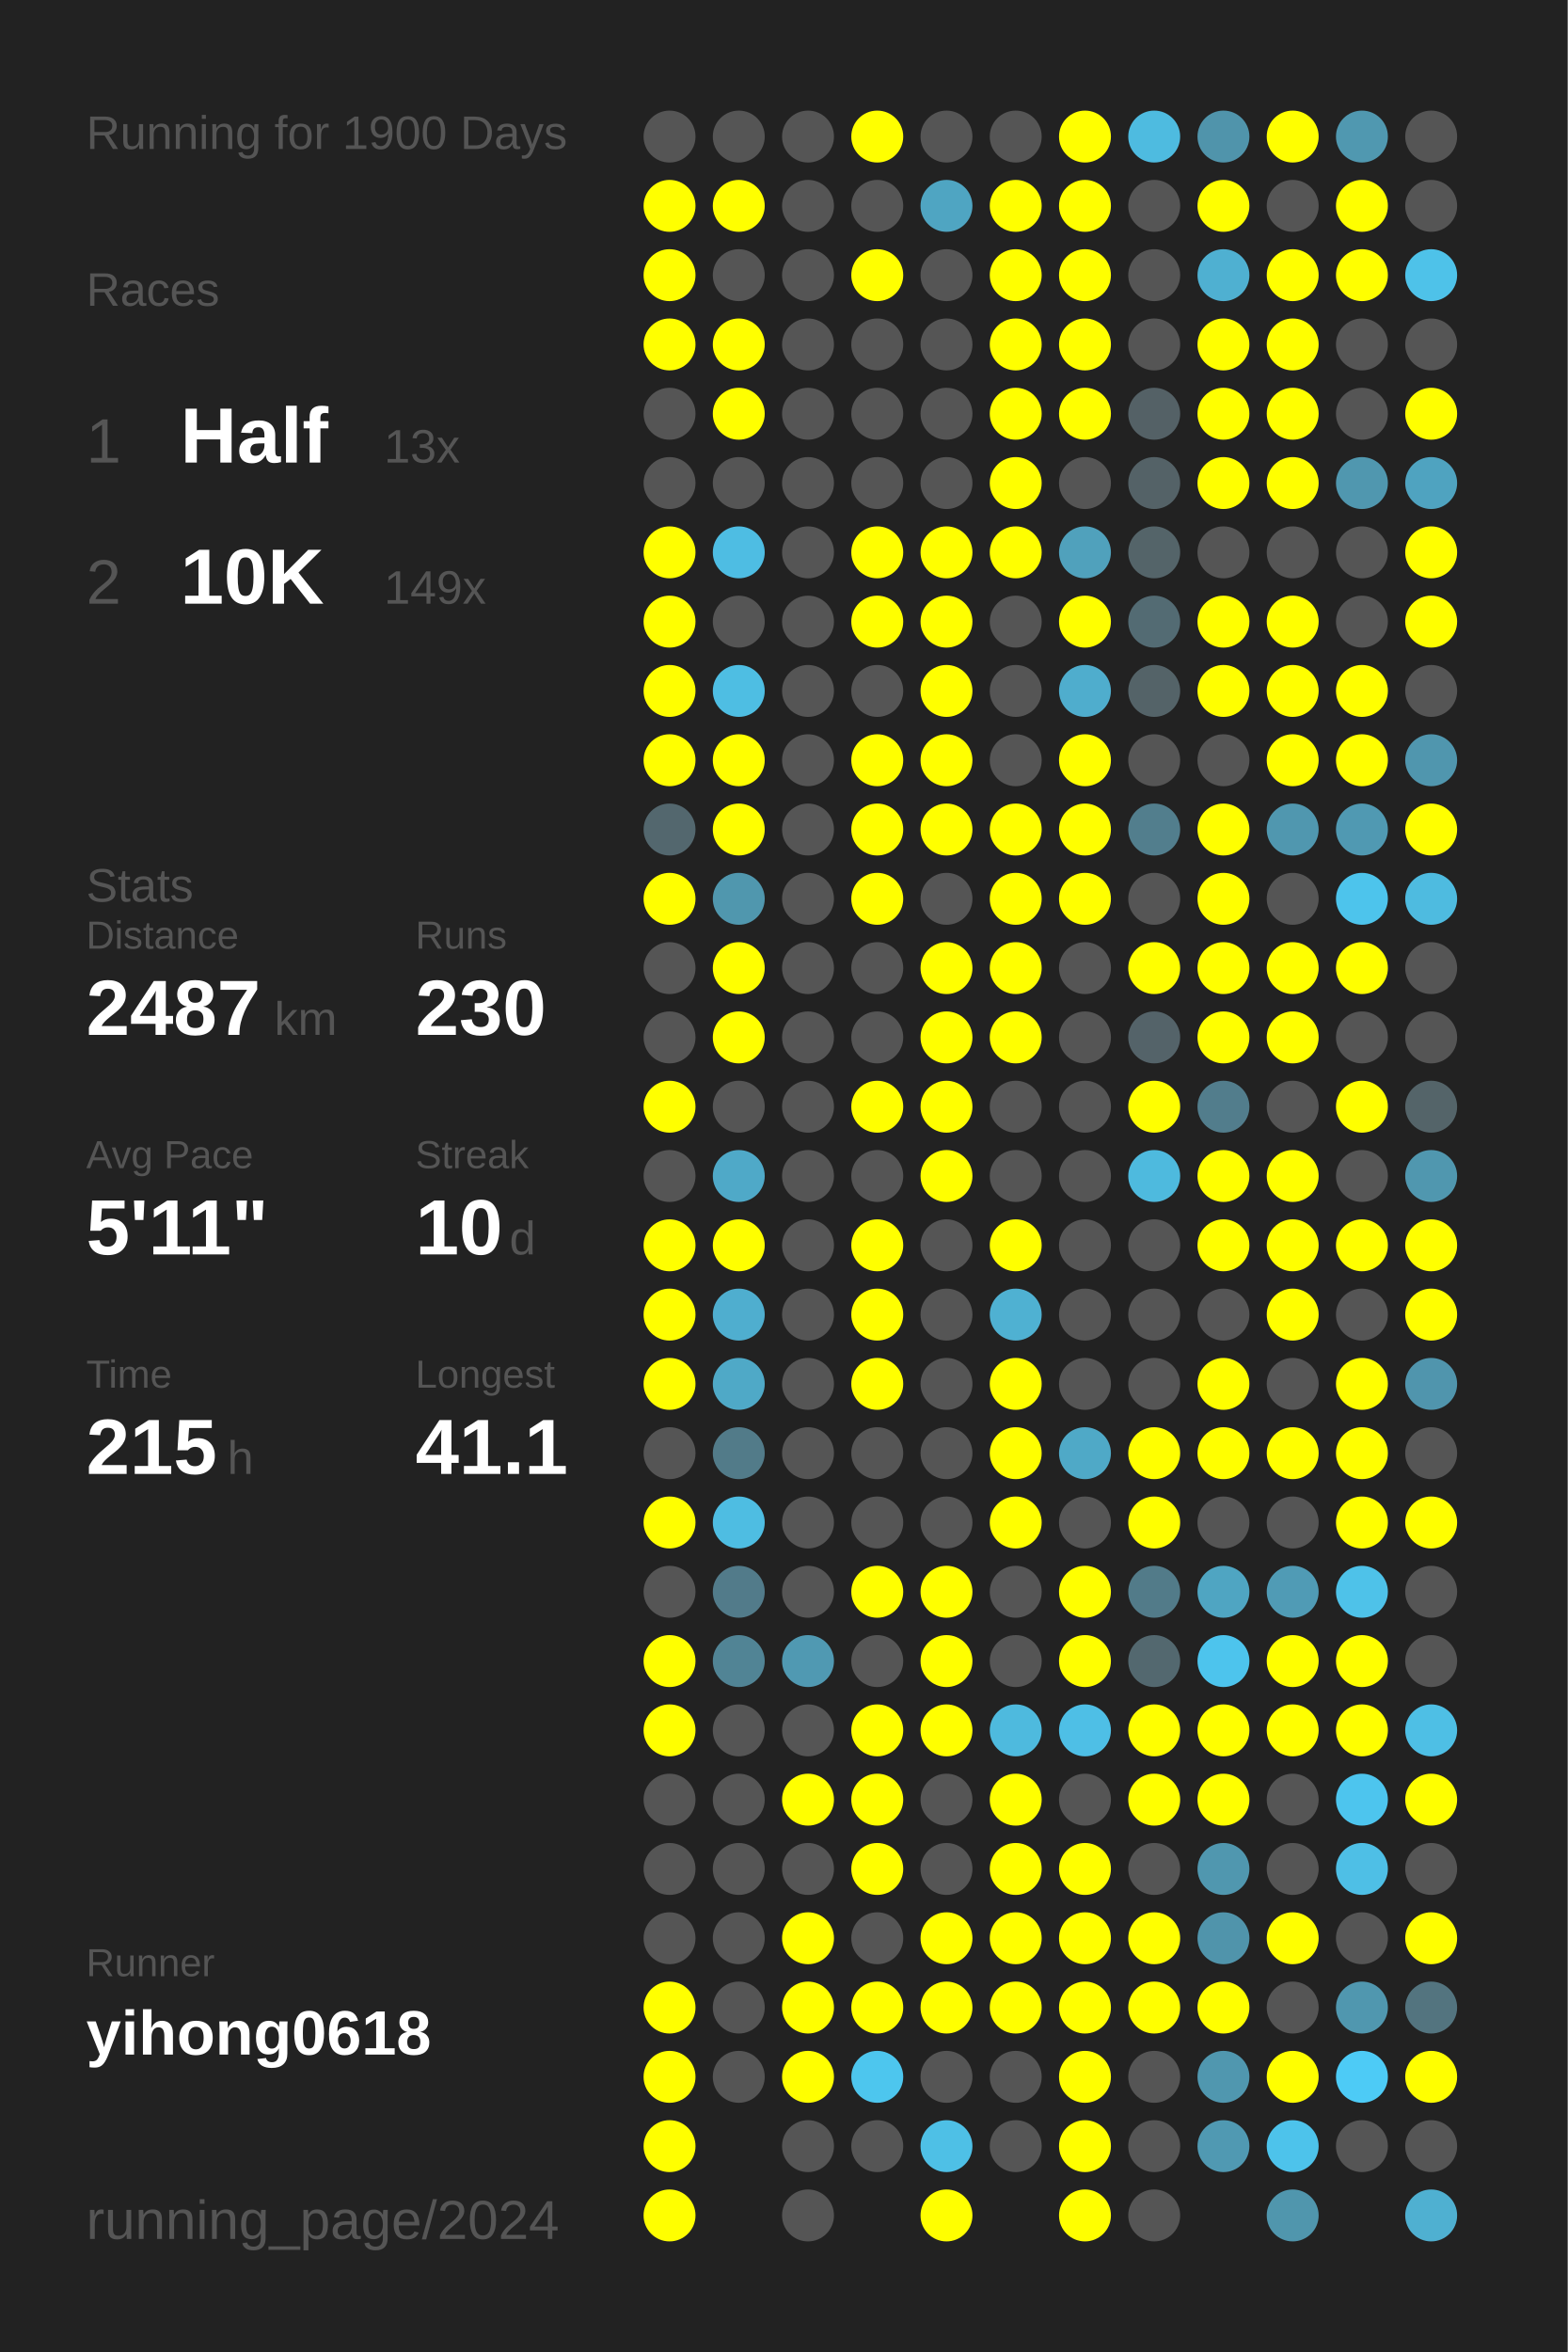
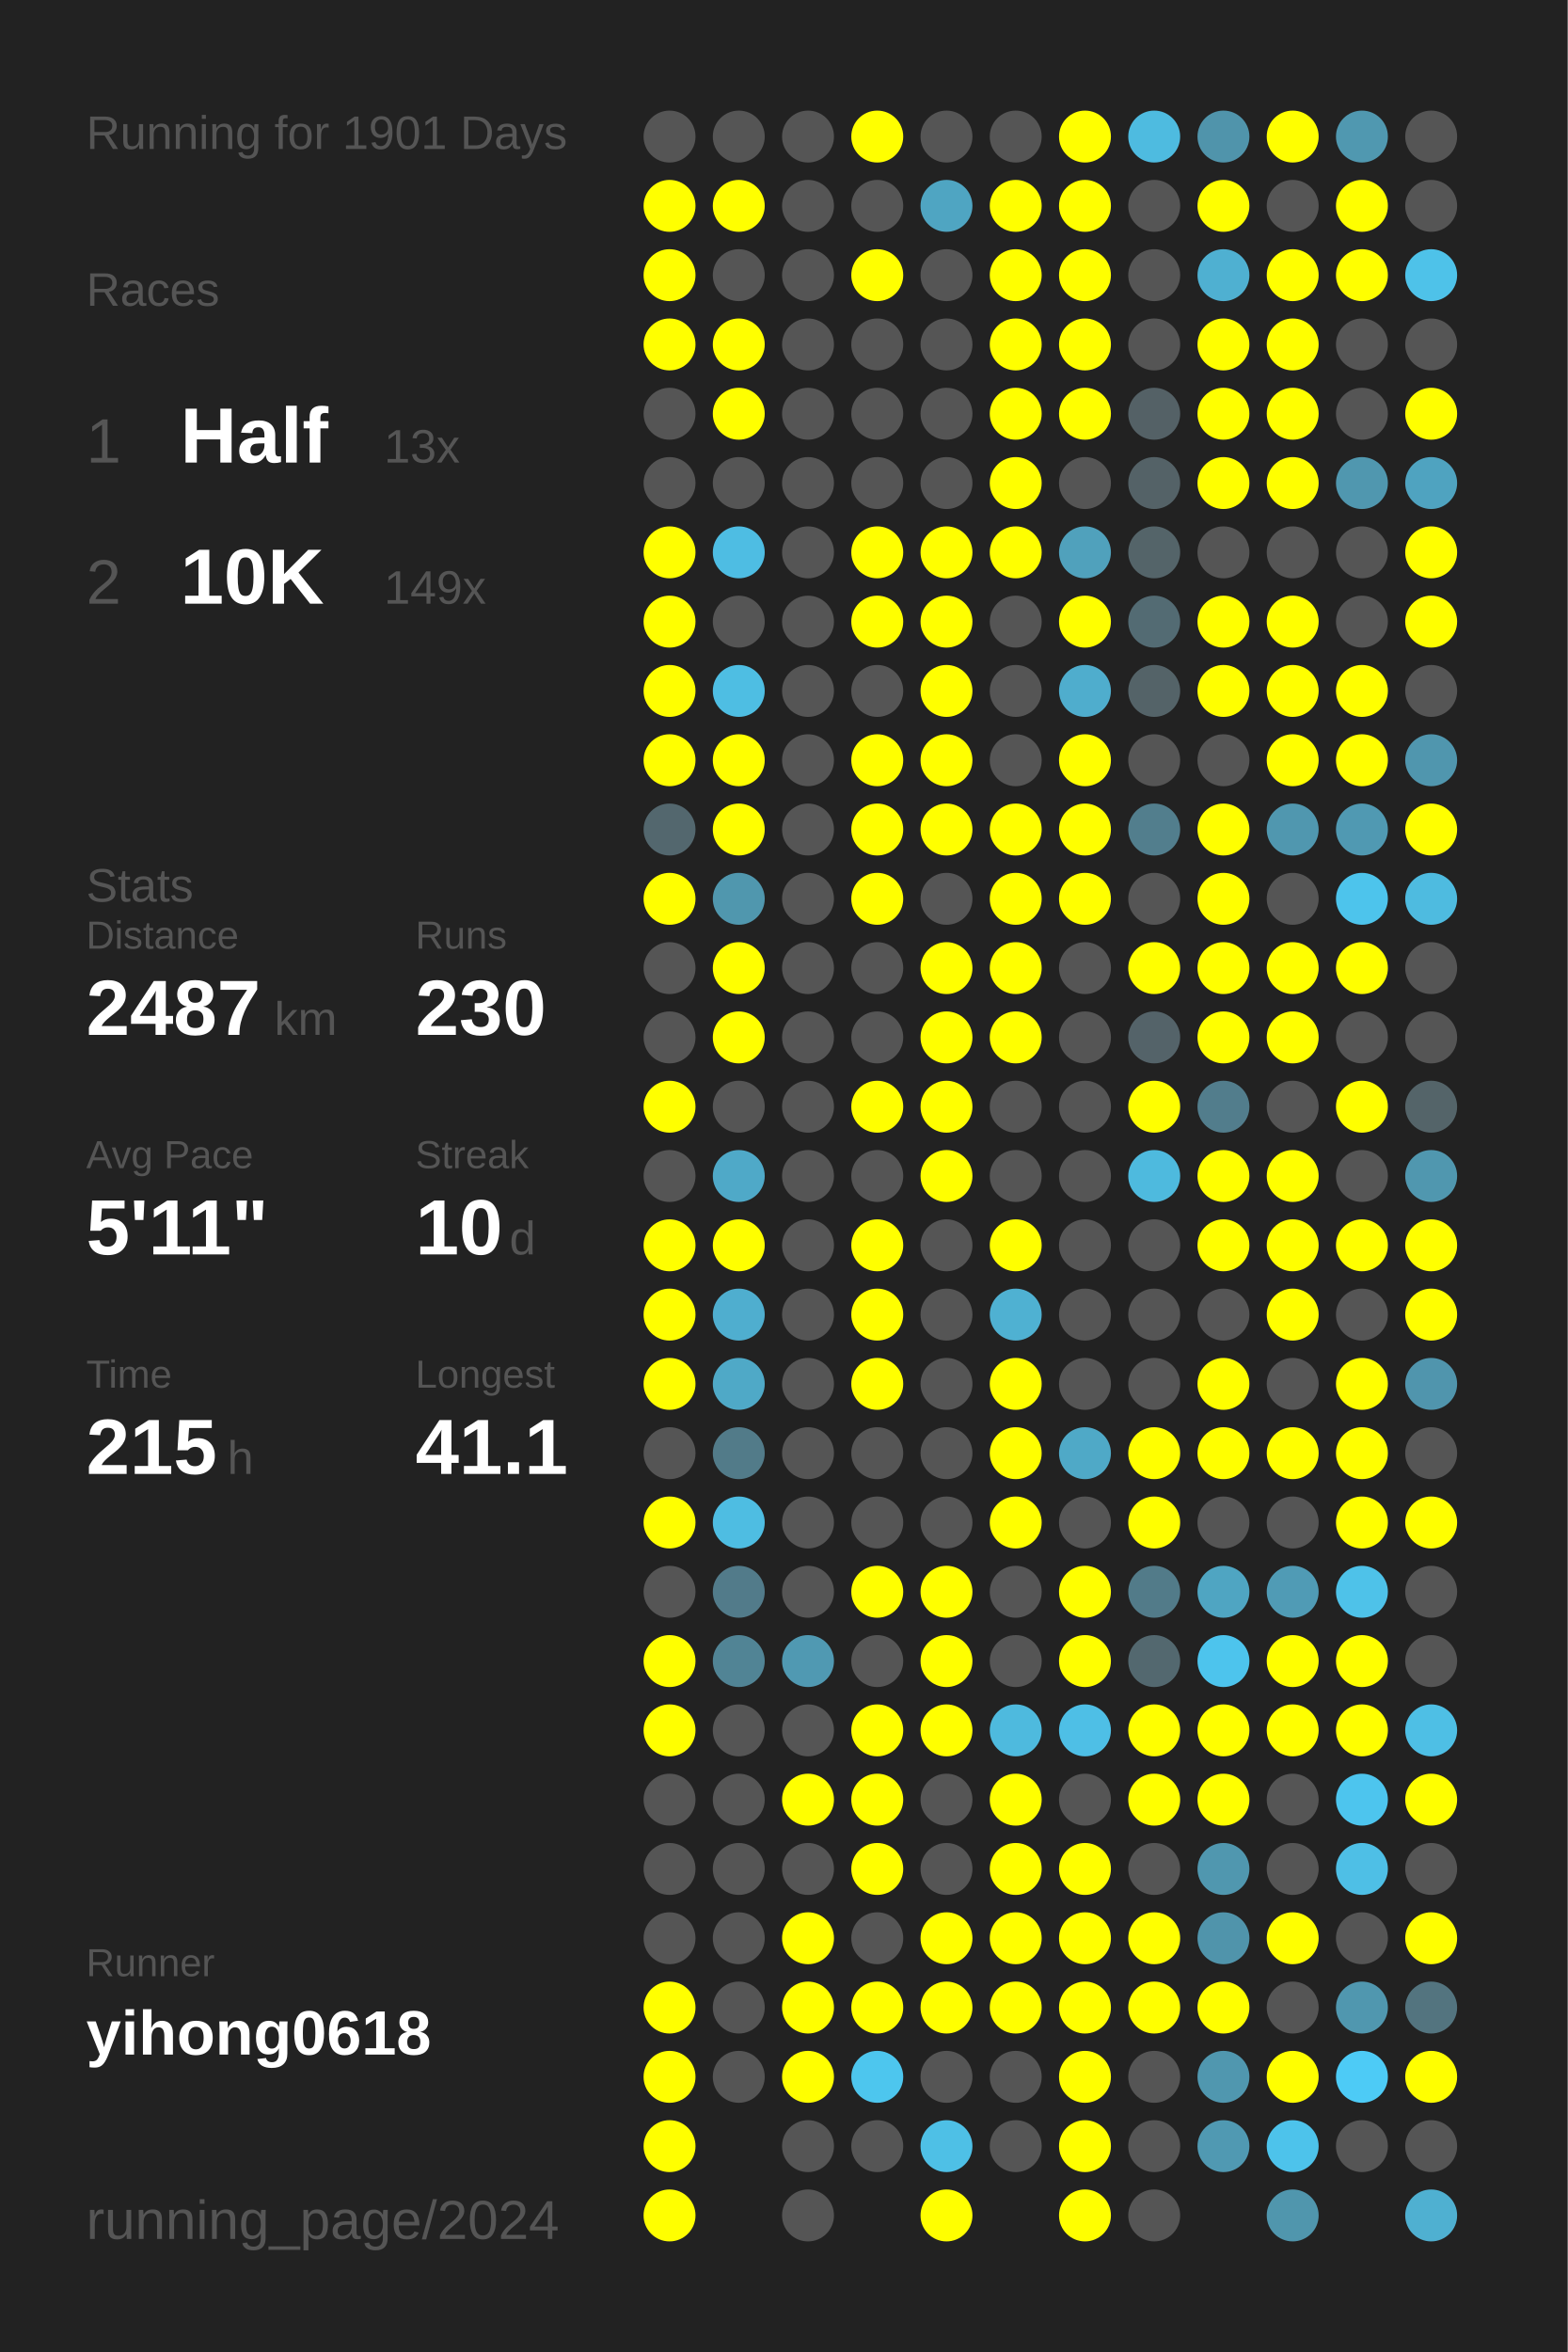
<svg xmlns="http://www.w3.org/2000/svg" baseProfile="full" height="300mm" version="1.1" viewBox="0,0,200,300" width="200mm">
  <defs />
  <rect fill="#222222" height="300" width="200" x="0" y="0" />
-   <text fill="#555555" style="font-size:6px; font-family:Arial;" x="11" y="19">Running for 1900 Days</text>
+   <text fill="#555555" style="font-size:6px; font-family:Arial;" x="11" y="19">Running for 1901 Days</text>
  <text fill="#555555" style="font-size:6px; font-family:Arial;" x="11" y="39">Races</text>
  <text fill="#555555" style="font-size:8px; font-family:Arial;" x="11" y="59">1</text>
  <text fill="#FFFFFF" style="font-size:10px; font-family:Arial; font-weight:bold;" x="23" y="59">Half</text>
  <text fill="#555555" style="font-size:6px; font-family:Arial;" x="49" y="59">13x</text>
  <text fill="#555555" style="font-size:8px; font-family:Arial;" x="11" y="77">2</text>
  <text fill="#FFFFFF" style="font-size:10px; font-family:Arial; font-weight:bold;" x="23" y="77">10K</text>
  <text fill="#555555" style="font-size:6px; font-family:Arial;" x="49" y="77">149x</text>
  <text fill="#555555" style="font-size:6px; font-family:Arial;" x="11" y="115">Stats</text>
  <text fill="#555555" style="font-size:5px; font-family:Arial;" x="11" y="121">Distance</text>
  <text fill="#FFFFFF" style="font-size:10px; font-family:Arial; font-weight:bold;" x="11" y="132">2487</text>
  <text fill="#555555" style="font-size:6px; font-family:Arial;" x="35" y="132">km</text>
  <text fill="#555555" style="font-size:5px; font-family:Arial;" x="53" y="121">Runs</text>
  <text fill="#FFFFFF" style="font-size:10px; font-family:Arial; font-weight:bold;" x="53" y="132">230</text>
  <text fill="#555555" style="font-size:5px; font-family:Arial;" x="11" y="149">Avg Pace</text>
  <text fill="#FFFFFF" style="font-size:10px; font-family:Arial; font-weight:bold;" x="11" y="160">5'11"</text>
  <text fill="#555555" style="font-size:5px; font-family:Arial;" x="53" y="149">Streak</text>
  <text fill="#FFFFFF" style="font-size:10px; font-family:Arial; font-weight:bold;" x="53" y="160">10</text>
  <text fill="#555555" style="font-size:6px; font-family:Arial;" x="65" y="160">d</text>
  <text fill="#555555" style="font-size:5px; font-family:Arial;" x="11" y="177">Time</text>
  <text fill="#FFFFFF" style="font-size:10px; font-family:Arial; font-weight:bold;" x="11" y="188">215</text>
  <text fill="#555555" style="font-size:6px; font-family:Arial;" x="29" y="188">h</text>
  <text fill="#555555" style="font-size:5px; font-family:Arial;" x="53" y="177">Longest</text>
  <text fill="#FFFFFF" style="font-size:10px; font-family:Arial; font-weight:bold;" x="53" y="188">41.1</text>
  <text fill="#555555" style="font-size:5px; font-family:Arial;" x="11" y="252.065">Runner</text>
  <text fill="#FFFFFF" style="font-size:8px; font-family:Arial; font-weight:bold;" x="11" y="262.065">yihong0618</text>
  <text fill="#555555" style="font-size:7px; font-family:Arial;" x="11" y="285.581">running_page/2024</text>
  <circle cx="85.417" cy="17.419" fill="#555555" r="3.312" />
  <circle cx="85.417" cy="26.258" fill="#FFFF00" r="3.312" />
  <circle cx="85.417" cy="35.097" fill="#FFFF00" r="3.312" />
  <circle cx="85.417" cy="43.935" fill="#FFFF00" r="3.312" />
  <circle cx="85.417" cy="52.774" fill="#555555" r="3.312" />
  <circle cx="85.417" cy="61.613" fill="#555555" r="3.312" />
  <circle cx="85.417" cy="70.452" fill="#FFFF00" r="3.312" />
  <circle cx="85.417" cy="79.29" fill="#FFFF00" r="3.312" />
  <circle cx="85.417" cy="88.129" fill="#FFFF00" r="3.312" />
  <circle cx="85.417" cy="96.968" fill="#FFFF00" r="3.312" />
  <circle cx="85.417" cy="105.806" fill="#53676e" r="3.312" />
  <circle cx="85.417" cy="114.645" fill="#FFFF00" r="3.312" />
  <circle cx="85.417" cy="123.484" fill="#555555" r="3.312" />
  <circle cx="85.417" cy="132.323" fill="#555555" r="3.312" />
  <circle cx="85.417" cy="141.161" fill="#FFFF00" r="3.312" />
  <circle cx="85.417" cy="150" fill="#555555" r="3.312" />
  <circle cx="85.417" cy="158.839" fill="#FFFF00" r="3.312" />
  <circle cx="85.417" cy="167.677" fill="#FFFF00" r="3.312" />
  <circle cx="85.417" cy="176.516" fill="#FFFF00" r="3.312" />
  <circle cx="85.417" cy="185.355" fill="#555555" r="3.312" />
  <circle cx="85.417" cy="194.194" fill="#FFFF00" r="3.312" />
  <circle cx="85.417" cy="203.032" fill="#555555" r="3.312" />
  <circle cx="85.417" cy="211.871" fill="#FFFF00" r="3.312" />
  <circle cx="85.417" cy="220.71" fill="#FFFF00" r="3.312" />
  <circle cx="85.417" cy="229.548" fill="#555555" r="3.312" />
  <circle cx="85.417" cy="238.387" fill="#555555" r="3.312" />
  <circle cx="85.417" cy="247.226" fill="#555555" r="3.312" />
  <circle cx="85.417" cy="256.065" fill="#FFFF00" r="3.312" />
  <circle cx="85.417" cy="264.903" fill="#FFFF00" r="3.312" />
  <circle cx="85.417" cy="273.742" fill="#FFFF00" r="3.312" />
  <circle cx="85.417" cy="282.581" fill="#FFFF00" r="3.312" />
  <circle cx="94.25" cy="17.419" fill="#555555" r="3.312" />
  <circle cx="94.25" cy="26.258" fill="#FFFF00" r="3.312" />
  <circle cx="94.25" cy="35.097" fill="#555555" r="3.312" />
  <circle cx="94.25" cy="43.935" fill="#FFFF00" r="3.312" />
  <circle cx="94.25" cy="52.774" fill="#FFFF00" r="3.312" />
  <circle cx="94.25" cy="61.613" fill="#555555" r="3.312" />
  <circle cx="94.25" cy="70.452" fill="#4ebde3" r="3.312" />
  <circle cx="94.25" cy="79.29" fill="#555555" r="3.312" />
  <circle cx="94.25" cy="88.129" fill="#4ebee3" r="3.312" />
  <circle cx="94.25" cy="96.968" fill="#FFFF00" r="3.312" />
  <circle cx="94.25" cy="105.806" fill="#FFFF00" r="3.312" />
  <circle cx="94.25" cy="114.645" fill="#5097ae" r="3.312" />
  <circle cx="94.25" cy="123.484" fill="#FFFF00" r="3.312" />
  <circle cx="94.25" cy="132.323" fill="#FFFF00" r="3.312" />
  <circle cx="94.25" cy="141.161" fill="#555555" r="3.312" />
  <circle cx="94.25" cy="150" fill="#4fa9c8" r="3.312" />
  <circle cx="94.25" cy="158.839" fill="#FFFF00" r="3.312" />
  <circle cx="94.25" cy="167.677" fill="#4faecf" r="3.312" />
  <circle cx="94.25" cy="176.516" fill="#4fa9c7" r="3.312" />
  <circle cx="94.25" cy="185.355" fill="#527b89" r="3.312" />
  <circle cx="94.25" cy="194.194" fill="#4ebde2" r="3.312" />
  <circle cx="94.25" cy="203.032" fill="#527b8a" r="3.312" />
  <circle cx="94.25" cy="211.871" fill="#518495" r="3.312" />
  <circle cx="94.25" cy="220.71" fill="#555555" r="3.312" />
  <circle cx="94.25" cy="229.548" fill="#555555" r="3.312" />
  <circle cx="94.25" cy="238.387" fill="#555555" r="3.312" />
  <circle cx="94.25" cy="247.226" fill="#555555" r="3.312" />
  <circle cx="94.25" cy="256.065" fill="#555555" r="3.312" />
  <circle cx="94.25" cy="264.903" fill="#555555" r="3.312" />
  <circle cx="103.083" cy="17.419" fill="#555555" r="3.312" />
  <circle cx="103.083" cy="26.258" fill="#555555" r="3.312" />
  <circle cx="103.083" cy="35.097" fill="#555555" r="3.312" />
  <circle cx="103.083" cy="43.935" fill="#555555" r="3.312" />
  <circle cx="103.083" cy="52.774" fill="#555555" r="3.312" />
  <circle cx="103.083" cy="61.613" fill="#555555" r="3.312" />
  <circle cx="103.083" cy="70.452" fill="#555555" r="3.312" />
  <circle cx="103.083" cy="79.29" fill="#555555" r="3.312" />
  <circle cx="103.083" cy="88.129" fill="#555555" r="3.312" />
  <circle cx="103.083" cy="96.968" fill="#555555" r="3.312" />
  <circle cx="103.083" cy="105.806" fill="#555555" r="3.312" />
  <circle cx="103.083" cy="114.645" fill="#555555" r="3.312" />
  <circle cx="103.083" cy="123.484" fill="#555555" r="3.312" />
  <circle cx="103.083" cy="132.323" fill="#555555" r="3.312" />
  <circle cx="103.083" cy="141.161" fill="#555555" r="3.312" />
  <circle cx="103.083" cy="150" fill="#555555" r="3.312" />
  <circle cx="103.083" cy="158.839" fill="#555555" r="3.312" />
  <circle cx="103.083" cy="167.677" fill="#555555" r="3.312" />
  <circle cx="103.083" cy="176.516" fill="#555555" r="3.312" />
  <circle cx="103.083" cy="185.355" fill="#555555" r="3.312" />
  <circle cx="103.083" cy="194.194" fill="#555555" r="3.312" />
  <circle cx="103.083" cy="203.032" fill="#555555" r="3.312" />
  <circle cx="103.083" cy="211.871" fill="#5099b2" r="3.312" />
  <circle cx="103.083" cy="220.71" fill="#555555" r="3.312" />
  <circle cx="103.083" cy="229.548" fill="#FFFF00" r="3.312" />
  <circle cx="103.083" cy="238.387" fill="#555555" r="3.312" />
  <circle cx="103.083" cy="247.226" fill="#FFFF00" r="3.312" />
  <circle cx="103.083" cy="256.065" fill="#FFFF00" r="3.312" />
  <circle cx="103.083" cy="264.903" fill="#FFFF00" r="3.312" />
  <circle cx="103.083" cy="273.742" fill="#555555" r="3.312" />
  <circle cx="103.083" cy="282.581" fill="#555555" r="3.312" />
  <circle cx="111.917" cy="17.419" fill="#FFFF00" r="3.312" />
  <circle cx="111.917" cy="26.258" fill="#555555" r="3.312" />
  <circle cx="111.917" cy="35.097" fill="#FFFF00" r="3.312" />
  <circle cx="111.917" cy="43.935" fill="#555555" r="3.312" />
  <circle cx="111.917" cy="52.774" fill="#555555" r="3.312" />
  <circle cx="111.917" cy="61.613" fill="#555555" r="3.312" />
  <circle cx="111.917" cy="70.452" fill="#FFFF00" r="3.312" />
  <circle cx="111.917" cy="79.29" fill="#FFFF00" r="3.312" />
  <circle cx="111.917" cy="88.129" fill="#555555" r="3.312" />
  <circle cx="111.917" cy="96.968" fill="#FFFF00" r="3.312" />
  <circle cx="111.917" cy="105.806" fill="#FFFF00" r="3.312" />
  <circle cx="111.917" cy="114.645" fill="#FFFF00" r="3.312" />
  <circle cx="111.917" cy="123.484" fill="#555555" r="3.312" />
  <circle cx="111.917" cy="132.323" fill="#555555" r="3.312" />
  <circle cx="111.917" cy="141.161" fill="#FFFF00" r="3.312" />
  <circle cx="111.917" cy="150" fill="#555555" r="3.312" />
  <circle cx="111.917" cy="158.839" fill="#FFFF00" r="3.312" />
  <circle cx="111.917" cy="167.677" fill="#FFFF00" r="3.312" />
  <circle cx="111.917" cy="176.516" fill="#FFFF00" r="3.312" />
  <circle cx="111.917" cy="185.355" fill="#555555" r="3.312" />
  <circle cx="111.917" cy="194.194" fill="#555555" r="3.312" />
  <circle cx="111.917" cy="203.032" fill="#FFFF00" r="3.312" />
  <circle cx="111.917" cy="211.871" fill="#555555" r="3.312" />
  <circle cx="111.917" cy="220.71" fill="#FFFF00" r="3.312" />
  <circle cx="111.917" cy="229.548" fill="#FFFF00" r="3.312" />
  <circle cx="111.917" cy="238.387" fill="#FFFF00" r="3.312" />
  <circle cx="111.917" cy="247.226" fill="#555555" r="3.312" />
  <circle cx="111.917" cy="256.065" fill="#FFFF00" r="3.312" />
  <circle cx="111.917" cy="264.903" fill="#4dc6ee" r="3.312" />
  <circle cx="111.917" cy="273.742" fill="#555555" r="3.312" />
  <circle cx="120.75" cy="17.419" fill="#555555" r="3.312" />
  <circle cx="120.75" cy="26.258" fill="#4fa5c2" r="3.312" />
  <circle cx="120.75" cy="35.097" fill="#555555" r="3.312" />
  <circle cx="120.75" cy="43.935" fill="#555555" r="3.312" />
  <circle cx="120.75" cy="52.774" fill="#555555" r="3.312" />
  <circle cx="120.75" cy="61.613" fill="#555555" r="3.312" />
  <circle cx="120.75" cy="70.452" fill="#FFFF00" r="3.312" />
  <circle cx="120.75" cy="79.29" fill="#FFFF00" r="3.312" />
  <circle cx="120.75" cy="88.129" fill="#FFFF00" r="3.312" />
  <circle cx="120.75" cy="96.968" fill="#FFFF00" r="3.312" />
  <circle cx="120.75" cy="105.806" fill="#FFFF00" r="3.312" />
  <circle cx="120.75" cy="114.645" fill="#555555" r="3.312" />
  <circle cx="120.75" cy="123.484" fill="#FFFF00" r="3.312" />
  <circle cx="120.75" cy="132.323" fill="#FFFF00" r="3.312" />
  <circle cx="120.75" cy="141.161" fill="#FFFF00" r="3.312" />
  <circle cx="120.75" cy="150" fill="#FFFF00" r="3.312" />
  <circle cx="120.75" cy="158.839" fill="#555555" r="3.312" />
  <circle cx="120.75" cy="167.677" fill="#555555" r="3.312" />
  <circle cx="120.75" cy="176.516" fill="#555555" r="3.312" />
  <circle cx="120.75" cy="185.355" fill="#555555" r="3.312" />
  <circle cx="120.75" cy="194.194" fill="#555555" r="3.312" />
  <circle cx="120.75" cy="203.032" fill="#FFFF00" r="3.312" />
  <circle cx="120.75" cy="211.871" fill="#FFFF00" r="3.312" />
  <circle cx="120.75" cy="220.71" fill="#FFFF00" r="3.312" />
  <circle cx="120.75" cy="229.548" fill="#555555" r="3.312" />
  <circle cx="120.75" cy="238.387" fill="#555555" r="3.312" />
  <circle cx="120.75" cy="247.226" fill="#FFFF00" r="3.312" />
  <circle cx="120.75" cy="256.065" fill="#FFFF00" r="3.312" />
  <circle cx="120.75" cy="264.903" fill="#555555" r="3.312" />
  <circle cx="120.75" cy="273.742" fill="#4ec0e6" r="3.312" />
  <circle cx="120.75" cy="282.581" fill="#FFFF00" r="3.312" />
  <circle cx="129.583" cy="17.419" fill="#555555" r="3.312" />
  <circle cx="129.583" cy="26.258" fill="#FFFF00" r="3.312" />
  <circle cx="129.583" cy="35.097" fill="#FFFF00" r="3.312" />
  <circle cx="129.583" cy="43.935" fill="#FFFF00" r="3.312" />
  <circle cx="129.583" cy="52.774" fill="#FFFF00" r="3.312" />
  <circle cx="129.583" cy="61.613" fill="#FFFF00" r="3.312" />
  <circle cx="129.583" cy="70.452" fill="#FFFF00" r="3.312" />
  <circle cx="129.583" cy="79.29" fill="#555555" r="3.312" />
  <circle cx="129.583" cy="88.129" fill="#555555" r="3.312" />
  <circle cx="129.583" cy="96.968" fill="#555555" r="3.312" />
  <circle cx="129.583" cy="105.806" fill="#FFFF00" r="3.312" />
  <circle cx="129.583" cy="114.645" fill="#FFFF00" r="3.312" />
  <circle cx="129.583" cy="123.484" fill="#FFFF00" r="3.312" />
  <circle cx="129.583" cy="132.323" fill="#FFFF00" r="3.312" />
  <circle cx="129.583" cy="141.161" fill="#555555" r="3.312" />
  <circle cx="129.583" cy="150" fill="#555555" r="3.312" />
  <circle cx="129.583" cy="158.839" fill="#FFFF00" r="3.312" />
  <circle cx="129.583" cy="167.677" fill="#4fb1d2" r="3.312" />
  <circle cx="129.583" cy="176.516" fill="#FFFF00" r="3.312" />
  <circle cx="129.583" cy="185.355" fill="#FFFF00" r="3.312" />
  <circle cx="129.583" cy="194.194" fill="#FFFF00" r="3.312" />
  <circle cx="129.583" cy="203.032" fill="#555555" r="3.312" />
  <circle cx="129.583" cy="211.871" fill="#555555" r="3.312" />
  <circle cx="129.583" cy="220.71" fill="#4ebade" r="3.312" />
  <circle cx="129.583" cy="229.548" fill="#FFFF00" r="3.312" />
  <circle cx="129.583" cy="238.387" fill="#FFFF00" r="3.312" />
  <circle cx="129.583" cy="247.226" fill="#FFFF00" r="3.312" />
  <circle cx="129.583" cy="256.065" fill="#FFFF00" r="3.312" />
  <circle cx="129.583" cy="264.903" fill="#555555" r="3.312" />
  <circle cx="129.583" cy="273.742" fill="#555555" r="3.312" />
  <circle cx="138.417" cy="17.419" fill="#FFFF00" r="3.312" />
  <circle cx="138.417" cy="26.258" fill="#FFFF00" r="3.312" />
  <circle cx="138.417" cy="35.097" fill="#FFFF00" r="3.312" />
  <circle cx="138.417" cy="43.935" fill="#FFFF00" r="3.312" />
  <circle cx="138.417" cy="52.774" fill="#FFFF00" r="3.312" />
  <circle cx="138.417" cy="61.613" fill="#555555" r="3.312" />
  <circle cx="138.417" cy="70.452" fill="#50a1bc" r="3.312" />
  <circle cx="138.417" cy="79.29" fill="#FFFF00" r="3.312" />
  <circle cx="138.417" cy="88.129" fill="#4fadcd" r="3.312" />
  <circle cx="138.417" cy="96.968" fill="#FFFF00" r="3.312" />
  <circle cx="138.417" cy="105.806" fill="#FFFF00" r="3.312" />
  <circle cx="138.417" cy="114.645" fill="#FFFF00" r="3.312" />
  <circle cx="138.417" cy="123.484" fill="#555555" r="3.312" />
  <circle cx="138.417" cy="132.323" fill="#555555" r="3.312" />
  <circle cx="138.417" cy="141.161" fill="#555555" r="3.312" />
  <circle cx="138.417" cy="150" fill="#555555" r="3.312" />
  <circle cx="138.417" cy="158.839" fill="#555555" r="3.312" />
  <circle cx="138.417" cy="167.677" fill="#555555" r="3.312" />
  <circle cx="138.417" cy="176.516" fill="#555555" r="3.312" />
  <circle cx="138.417" cy="185.355" fill="#4fa9c7" r="3.312" />
  <circle cx="138.417" cy="194.194" fill="#555555" r="3.312" />
  <circle cx="138.417" cy="203.032" fill="#FFFF00" r="3.312" />
  <circle cx="138.417" cy="211.871" fill="#FFFF00" r="3.312" />
  <circle cx="138.417" cy="220.71" fill="#4ebfe6" r="3.312" />
  <circle cx="138.417" cy="229.548" fill="#555555" r="3.312" />
  <circle cx="138.417" cy="238.387" fill="#FFFF00" r="3.312" />
  <circle cx="138.417" cy="247.226" fill="#FFFF00" r="3.312" />
  <circle cx="138.417" cy="256.065" fill="#FFFF00" r="3.312" />
  <circle cx="138.417" cy="264.903" fill="#FFFF00" r="3.312" />
  <circle cx="138.417" cy="273.742" fill="#FFFF00" r="3.312" />
  <circle cx="138.417" cy="282.581" fill="#FFFF00" r="3.312" />
  <circle cx="147.25" cy="17.419" fill="#4ebbe0" r="3.312" />
  <circle cx="147.25" cy="26.258" fill="#555555" r="3.312" />
  <circle cx="147.25" cy="35.097" fill="#555555" r="3.312" />
  <circle cx="147.25" cy="43.935" fill="#555555" r="3.312" />
  <circle cx="147.25" cy="52.774" fill="#546166" r="3.312" />
  <circle cx="147.25" cy="61.613" fill="#546267" r="3.312" />
  <circle cx="147.25" cy="70.452" fill="#546469" r="3.312" />
  <circle cx="147.25" cy="79.29" fill="#536b73" r="3.312" />
  <circle cx="147.25" cy="88.129" fill="#546368" r="3.312" />
  <circle cx="147.25" cy="96.968" fill="#555555" r="3.312" />
  <circle cx="147.25" cy="105.806" fill="#527e8d" r="3.312" />
  <circle cx="147.25" cy="114.645" fill="#555555" r="3.312" />
  <circle cx="147.25" cy="123.484" fill="#FFFF00" r="3.312" />
  <circle cx="147.25" cy="132.323" fill="#546369" r="3.312" />
  <circle cx="147.25" cy="141.161" fill="#FFFF00" r="3.312" />
  <circle cx="147.25" cy="150" fill="#4ebade" r="3.312" />
  <circle cx="147.25" cy="158.839" fill="#555555" r="3.312" />
  <circle cx="147.25" cy="167.677" fill="#555555" r="3.312" />
  <circle cx="147.25" cy="176.516" fill="#555555" r="3.312" />
  <circle cx="147.25" cy="185.355" fill="#FFFF00" r="3.312" />
  <circle cx="147.25" cy="194.194" fill="#FFFF00" r="3.312" />
  <circle cx="147.25" cy="203.032" fill="#527b89" r="3.312" />
  <circle cx="147.25" cy="211.871" fill="#53686f" r="3.312" />
  <circle cx="147.25" cy="220.71" fill="#FFFF00" r="3.312" />
  <circle cx="147.25" cy="229.548" fill="#FFFF00" r="3.312" />
  <circle cx="147.25" cy="238.387" fill="#555555" r="3.312" />
  <circle cx="147.25" cy="247.226" fill="#FFFF00" r="3.312" />
  <circle cx="147.25" cy="256.065" fill="#FFFF00" r="3.312" />
  <circle cx="147.25" cy="264.903" fill="#555555" r="3.312" />
  <circle cx="147.25" cy="273.742" fill="#555555" r="3.312" />
  <circle cx="147.25" cy="282.581" fill="#555555" r="3.312" />
  <circle cx="156.083" cy="17.419" fill="#5094ab" r="3.312" />
  <circle cx="156.083" cy="26.258" fill="#FFFF00" r="3.312" />
  <circle cx="156.083" cy="35.097" fill="#4fb0d1" r="3.312" />
  <circle cx="156.083" cy="43.935" fill="#FFFF00" r="3.312" />
  <circle cx="156.083" cy="52.774" fill="#FFFF00" r="3.312" />
  <circle cx="156.083" cy="61.613" fill="#FFFF00" r="3.312" />
  <circle cx="156.083" cy="70.452" fill="#555555" r="3.312" />
  <circle cx="156.083" cy="79.29" fill="#FFFF00" r="3.312" />
  <circle cx="156.083" cy="88.129" fill="#FFFF00" r="3.312" />
  <circle cx="156.083" cy="96.968" fill="#555555" r="3.312" />
  <circle cx="156.083" cy="105.806" fill="#FFFF00" r="3.312" />
  <circle cx="156.083" cy="114.645" fill="#FFFF00" r="3.312" />
  <circle cx="156.083" cy="123.484" fill="#FFFF00" r="3.312" />
  <circle cx="156.083" cy="132.323" fill="#FFFF00" r="3.312" />
  <circle cx="156.083" cy="141.161" fill="#527d8c" r="3.312" />
  <circle cx="156.083" cy="150" fill="#FFFF00" r="3.312" />
  <circle cx="156.083" cy="158.839" fill="#FFFF00" r="3.312" />
  <circle cx="156.083" cy="167.677" fill="#555555" r="3.312" />
  <circle cx="156.083" cy="176.516" fill="#FFFF00" r="3.312" />
  <circle cx="156.083" cy="185.355" fill="#FFFF00" r="3.312" />
  <circle cx="156.083" cy="194.194" fill="#555555" r="3.312" />
  <circle cx="156.083" cy="203.032" fill="#4fa5c2" r="3.312" />
  <circle cx="156.083" cy="211.871" fill="#4dc4ed" r="3.312" />
  <circle cx="156.083" cy="220.71" fill="#FFFF00" r="3.312" />
  <circle cx="156.083" cy="229.548" fill="#FFFF00" r="3.312" />
  <circle cx="156.083" cy="238.387" fill="#5097af" r="3.312" />
  <circle cx="156.083" cy="247.226" fill="#5094ab" r="3.312" />
  <circle cx="156.083" cy="256.065" fill="#FFFF00" r="3.312" />
  <circle cx="156.083" cy="264.903" fill="#5097af" r="3.312" />
  <circle cx="156.083" cy="273.742" fill="#5099b2" r="3.312" />
  <circle cx="164.917" cy="17.419" fill="#FFFF00" r="3.312" />
  <circle cx="164.917" cy="26.258" fill="#555555" r="3.312" />
  <circle cx="164.917" cy="35.097" fill="#FFFF00" r="3.312" />
  <circle cx="164.917" cy="43.935" fill="#FFFF00" r="3.312" />
  <circle cx="164.917" cy="52.774" fill="#FFFF00" r="3.312" />
  <circle cx="164.917" cy="61.613" fill="#FFFF00" r="3.312" />
  <circle cx="164.917" cy="70.452" fill="#555555" r="3.312" />
  <circle cx="164.917" cy="79.29" fill="#FFFF00" r="3.312" />
  <circle cx="164.917" cy="88.129" fill="#FFFF00" r="3.312" />
  <circle cx="164.917" cy="96.968" fill="#FFFF00" r="3.312" />
  <circle cx="164.917" cy="105.806" fill="#5097af" r="3.312" />
  <circle cx="164.917" cy="114.645" fill="#555555" r="3.312" />
  <circle cx="164.917" cy="123.484" fill="#FFFF00" r="3.312" />
  <circle cx="164.917" cy="132.323" fill="#FFFF00" r="3.312" />
  <circle cx="164.917" cy="141.161" fill="#555555" r="3.312" />
  <circle cx="164.917" cy="150" fill="#FFFF00" r="3.312" />
  <circle cx="164.917" cy="158.839" fill="#FFFF00" r="3.312" />
  <circle cx="164.917" cy="167.677" fill="#FFFF00" r="3.312" />
  <circle cx="164.917" cy="176.516" fill="#555555" r="3.312" />
  <circle cx="164.917" cy="185.355" fill="#FFFF00" r="3.312" />
  <circle cx="164.917" cy="194.194" fill="#555555" r="3.312" />
  <circle cx="164.917" cy="203.032" fill="#509bb5" r="3.312" />
  <circle cx="164.917" cy="211.871" fill="#FFFF00" r="3.312" />
  <circle cx="164.917" cy="220.71" fill="#FFFF00" r="3.312" />
  <circle cx="164.917" cy="229.548" fill="#555555" r="3.312" />
  <circle cx="164.917" cy="238.387" fill="#555555" r="3.312" />
  <circle cx="164.917" cy="247.226" fill="#FFFF00" r="3.312" />
  <circle cx="164.917" cy="256.065" fill="#555555" r="3.312" />
  <circle cx="164.917" cy="264.903" fill="#FFFF00" r="3.312" />
  <circle cx="164.917" cy="273.742" fill="#4dc3eb" r="3.312" />
  <circle cx="164.917" cy="282.581" fill="#5096ad" r="3.312" />
  <circle cx="173.75" cy="17.419" fill="#5098b0" r="3.312" />
  <circle cx="173.75" cy="26.258" fill="#FFFF00" r="3.312" />
  <circle cx="173.75" cy="35.097" fill="#FFFF00" r="3.312" />
  <circle cx="173.75" cy="43.935" fill="#555555" r="3.312" />
  <circle cx="173.75" cy="52.774" fill="#555555" r="3.312" />
  <circle cx="173.75" cy="61.613" fill="#5097af" r="3.312" />
  <circle cx="173.75" cy="70.452" fill="#555555" r="3.312" />
  <circle cx="173.75" cy="79.29" fill="#555555" r="3.312" />
  <circle cx="173.75" cy="88.129" fill="#FFFF00" r="3.312" />
  <circle cx="173.75" cy="96.968" fill="#FFFF00" r="3.312" />
  <circle cx="173.75" cy="105.806" fill="#5099b2" r="3.312" />
  <circle cx="173.75" cy="114.645" fill="#4dc4ec" r="3.312" />
  <circle cx="173.75" cy="123.484" fill="#FFFF00" r="3.312" />
  <circle cx="173.75" cy="132.323" fill="#555555" r="3.312" />
  <circle cx="173.75" cy="141.161" fill="#FFFF00" r="3.312" />
  <circle cx="173.75" cy="150" fill="#555555" r="3.312" />
  <circle cx="173.75" cy="158.839" fill="#FFFF00" r="3.312" />
  <circle cx="173.75" cy="167.677" fill="#555555" r="3.312" />
  <circle cx="173.75" cy="176.516" fill="#FFFF00" r="3.312" />
  <circle cx="173.75" cy="185.355" fill="#FFFF00" r="3.312" />
  <circle cx="173.75" cy="194.194" fill="#FFFF00" r="3.312" />
  <circle cx="173.75" cy="203.032" fill="#4ec2e9" r="3.312" />
  <circle cx="173.75" cy="211.871" fill="#FFFF00" r="3.312" />
  <circle cx="173.75" cy="220.71" fill="#FFFF00" r="3.312" />
  <circle cx="173.75" cy="229.548" fill="#4dc5ee" r="3.312" />
  <circle cx="173.75" cy="238.387" fill="#4ebfe6" r="3.312" />
  <circle cx="173.75" cy="247.226" fill="#555555" r="3.312" />
  <circle cx="173.75" cy="256.065" fill="#5097af" r="3.312" />
  <circle cx="173.75" cy="264.903" fill="#4dcbf6" r="3.312" />
  <circle cx="173.75" cy="273.742" fill="#555555" r="3.312" />
  <circle cx="182.583" cy="17.419" fill="#555555" r="3.312" />
  <circle cx="182.583" cy="26.258" fill="#555555" r="3.312" />
  <circle cx="182.583" cy="35.097" fill="#4ec2e9" r="3.312" />
  <circle cx="182.583" cy="43.935" fill="#555555" r="3.312" />
  <circle cx="182.583" cy="52.774" fill="#FFFF00" r="3.312" />
  <circle cx="182.583" cy="61.613" fill="#4fa3c0" r="3.312" />
  <circle cx="182.583" cy="70.452" fill="#FFFF00" r="3.312" />
  <circle cx="182.583" cy="79.29" fill="#FFFF00" r="3.312" />
  <circle cx="182.583" cy="88.129" fill="#555555" r="3.312" />
  <circle cx="182.583" cy="96.968" fill="#5096ae" r="3.312" />
  <circle cx="182.583" cy="105.806" fill="#FFFF00" r="3.312" />
  <circle cx="182.583" cy="114.645" fill="#4ebbe0" r="3.312" />
  <circle cx="182.583" cy="123.484" fill="#555555" r="3.312" />
  <circle cx="182.583" cy="132.323" fill="#555555" r="3.312" />
  <circle cx="182.583" cy="141.161" fill="#546469" r="3.312" />
  <circle cx="182.583" cy="150" fill="#5097af" r="3.312" />
  <circle cx="182.583" cy="158.839" fill="#FFFF00" r="3.312" />
  <circle cx="182.583" cy="167.677" fill="#FFFF00" r="3.312" />
  <circle cx="182.583" cy="176.516" fill="#5095ad" r="3.312" />
  <circle cx="182.583" cy="185.355" fill="#555555" r="3.312" />
  <circle cx="182.583" cy="194.194" fill="#FFFF00" r="3.312" />
  <circle cx="182.583" cy="203.032" fill="#555555" r="3.312" />
  <circle cx="182.583" cy="211.871" fill="#555555" r="3.312" />
  <circle cx="182.583" cy="220.71" fill="#4ebfe5" r="3.312" />
  <circle cx="182.583" cy="229.548" fill="#FFFF00" r="3.312" />
  <circle cx="182.583" cy="238.387" fill="#555555" r="3.312" />
  <circle cx="182.583" cy="247.226" fill="#FFFF00" r="3.312" />
  <circle cx="182.583" cy="256.065" fill="#53747f" r="3.312" />
  <circle cx="182.583" cy="264.903" fill="#FFFF00" r="3.312" />
  <circle cx="182.583" cy="273.742" fill="#555555" r="3.312" />
  <circle cx="182.583" cy="282.581" fill="#4fb0d1" r="3.312" />
</svg>
